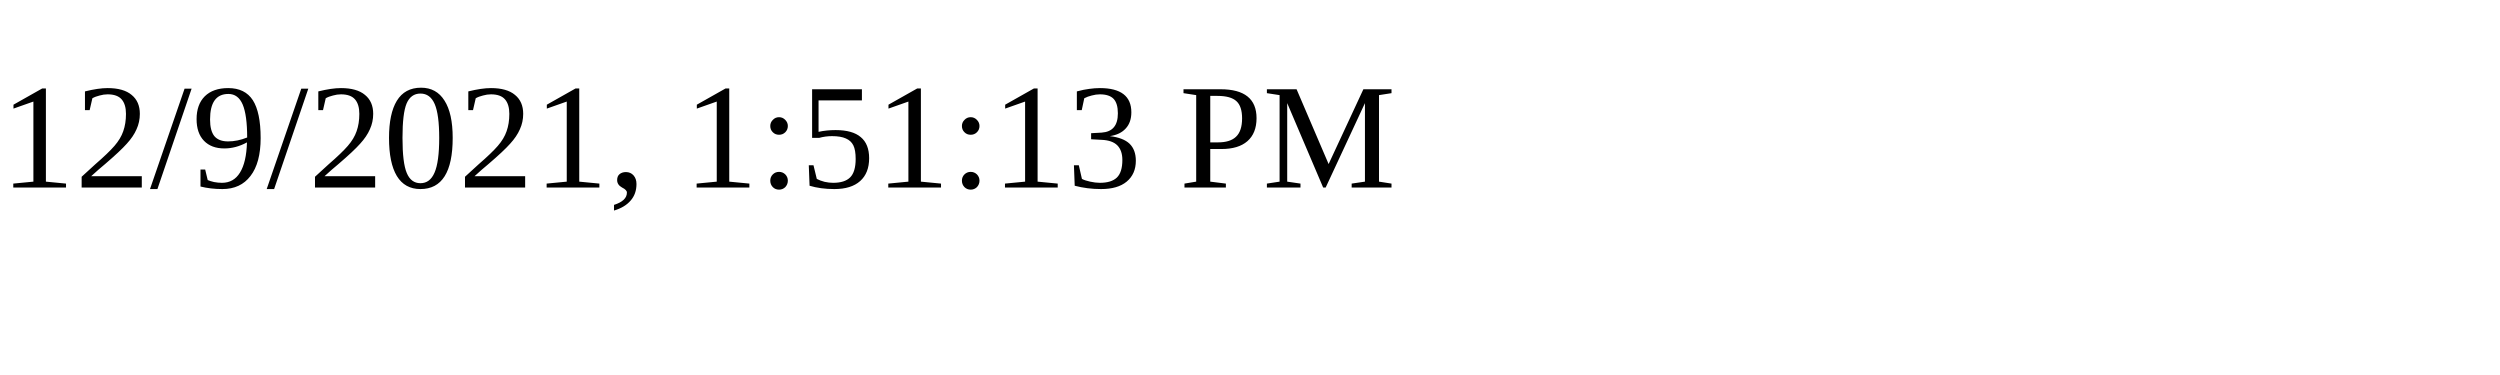
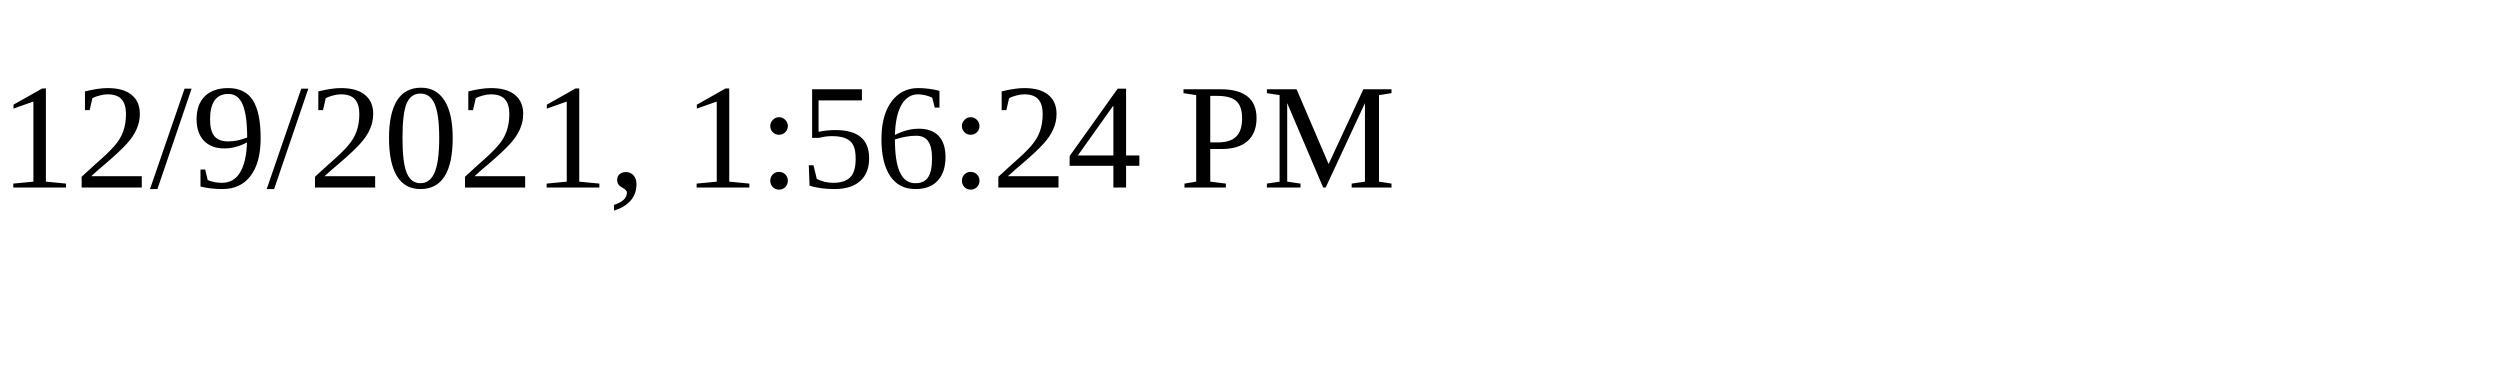
<svg xmlns="http://www.w3.org/2000/svg" height="30" width="200">
-   <text x="0" y="15">12/9/2021, 1:51:13 PM</text>
+   <text x="0" y="15">12/9/2021, 1:56:24 PM</text>
</svg>
